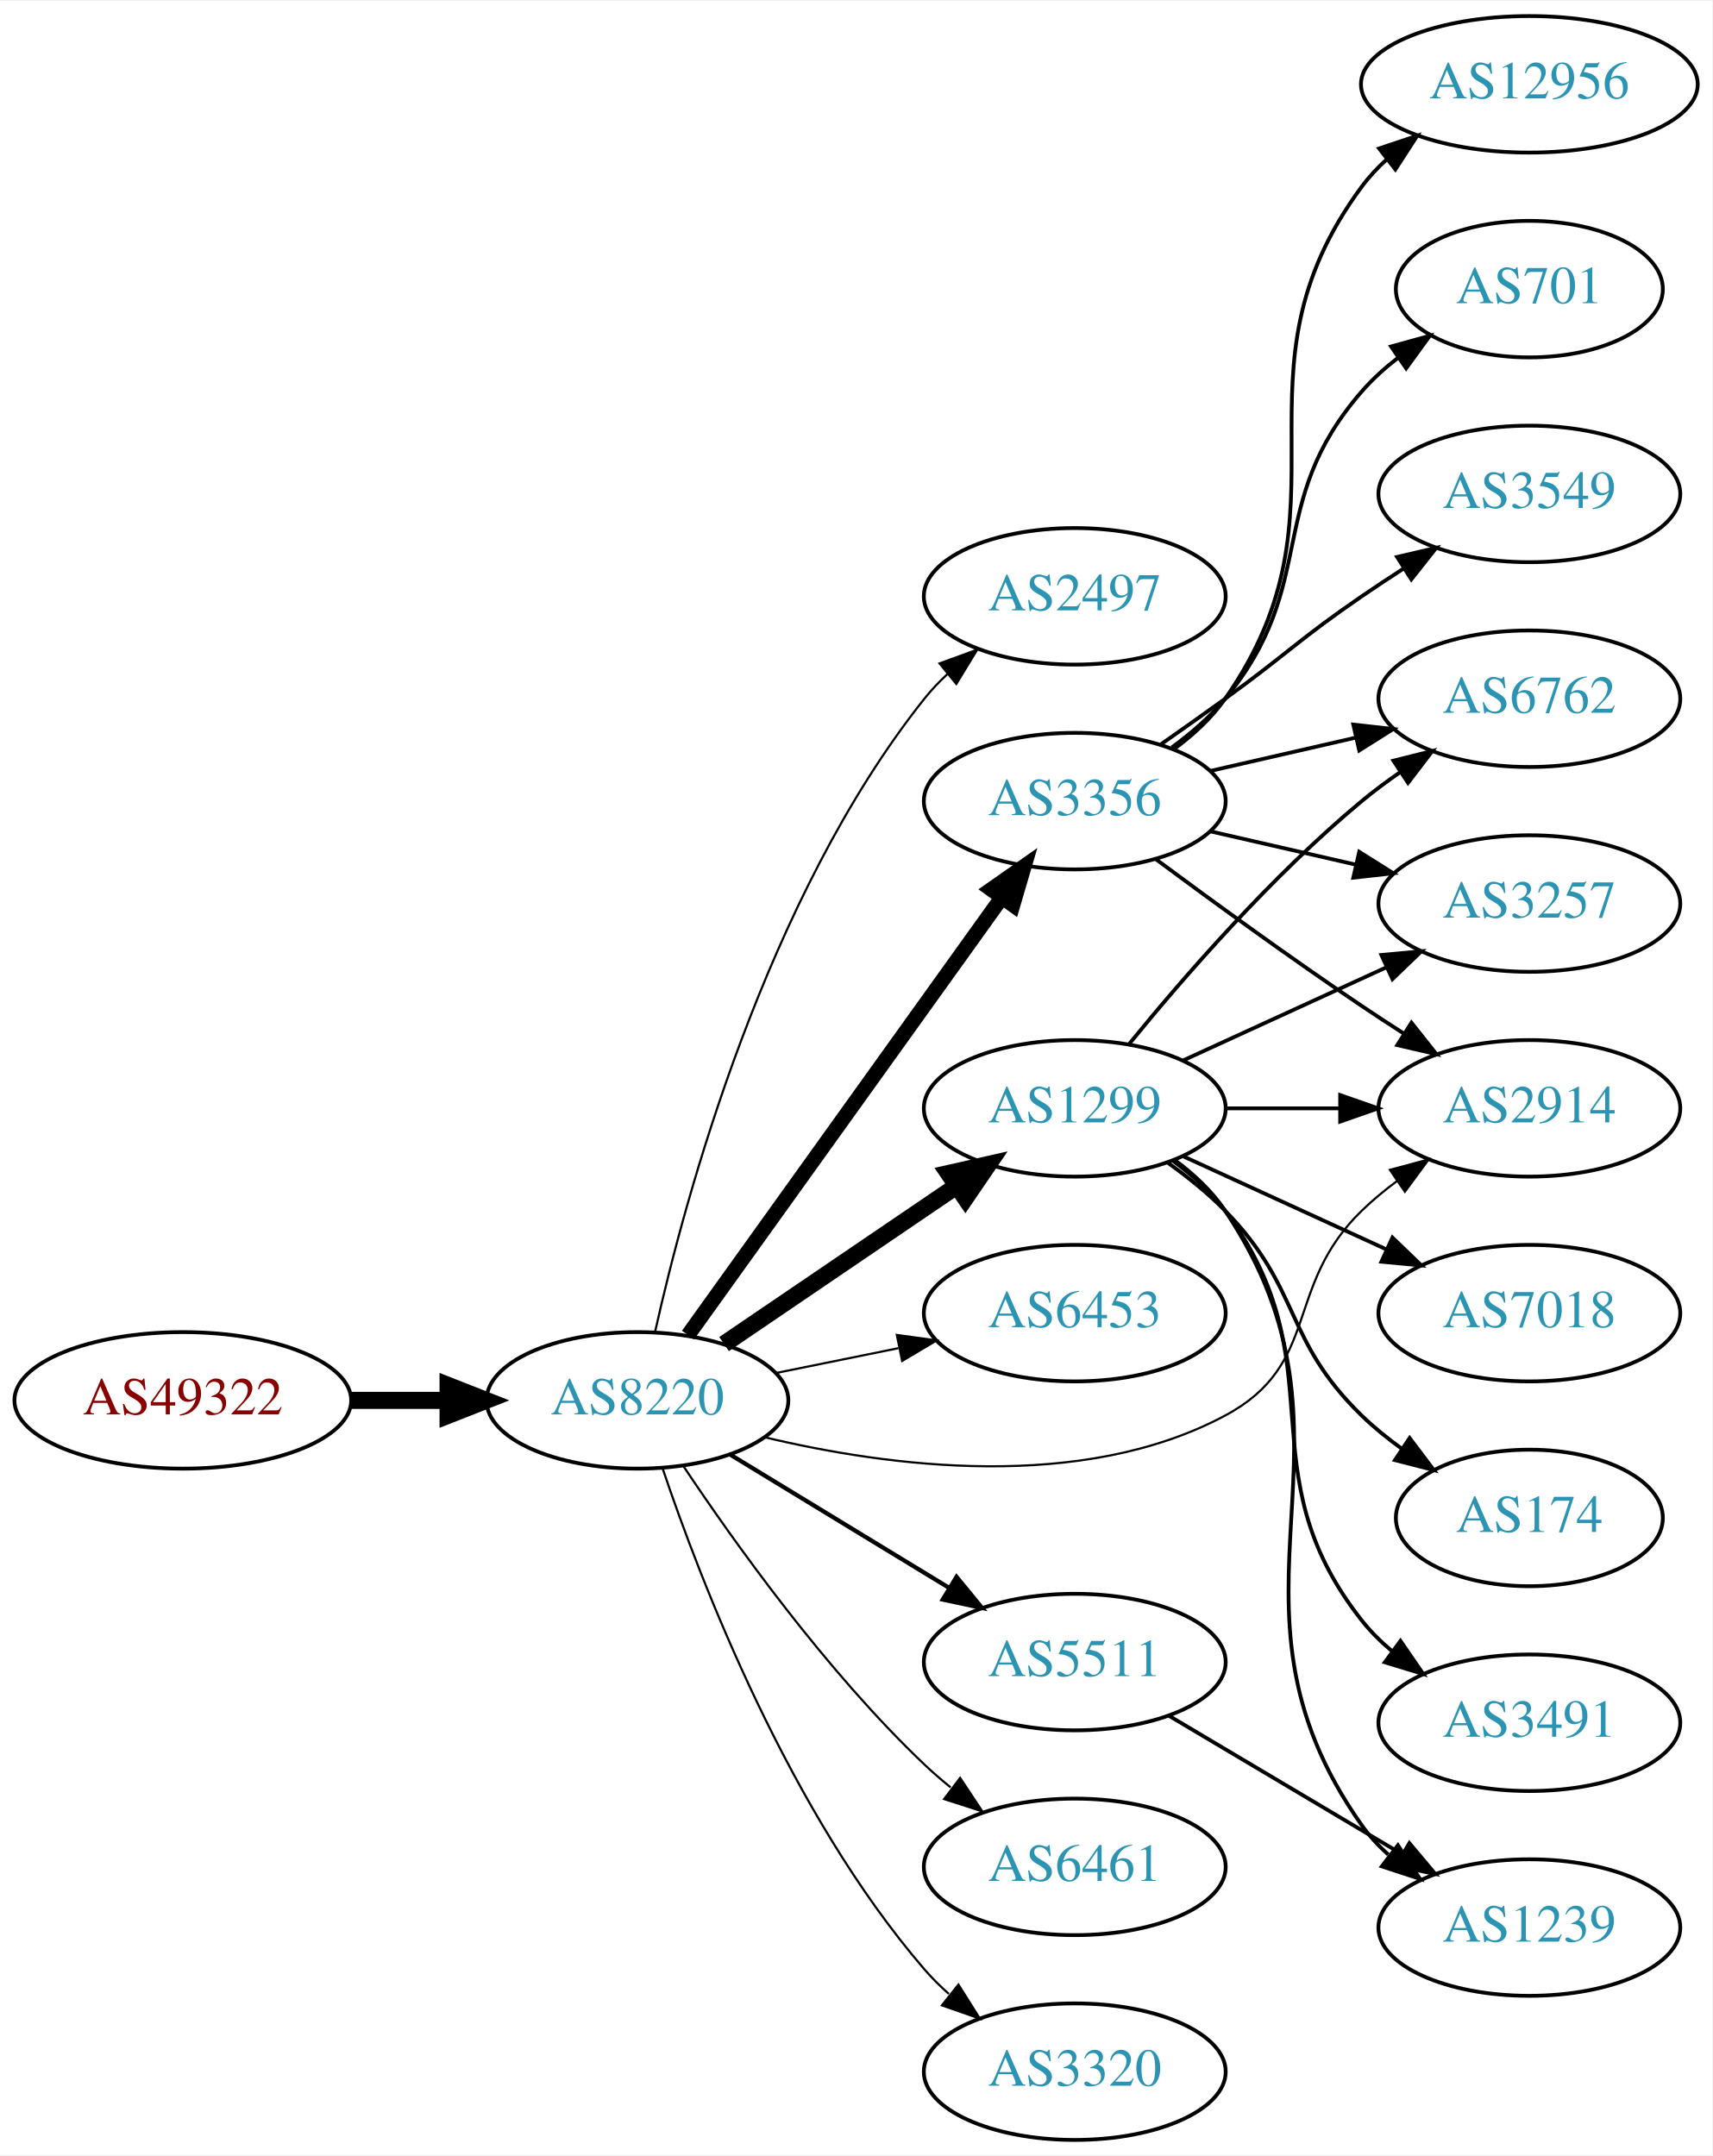
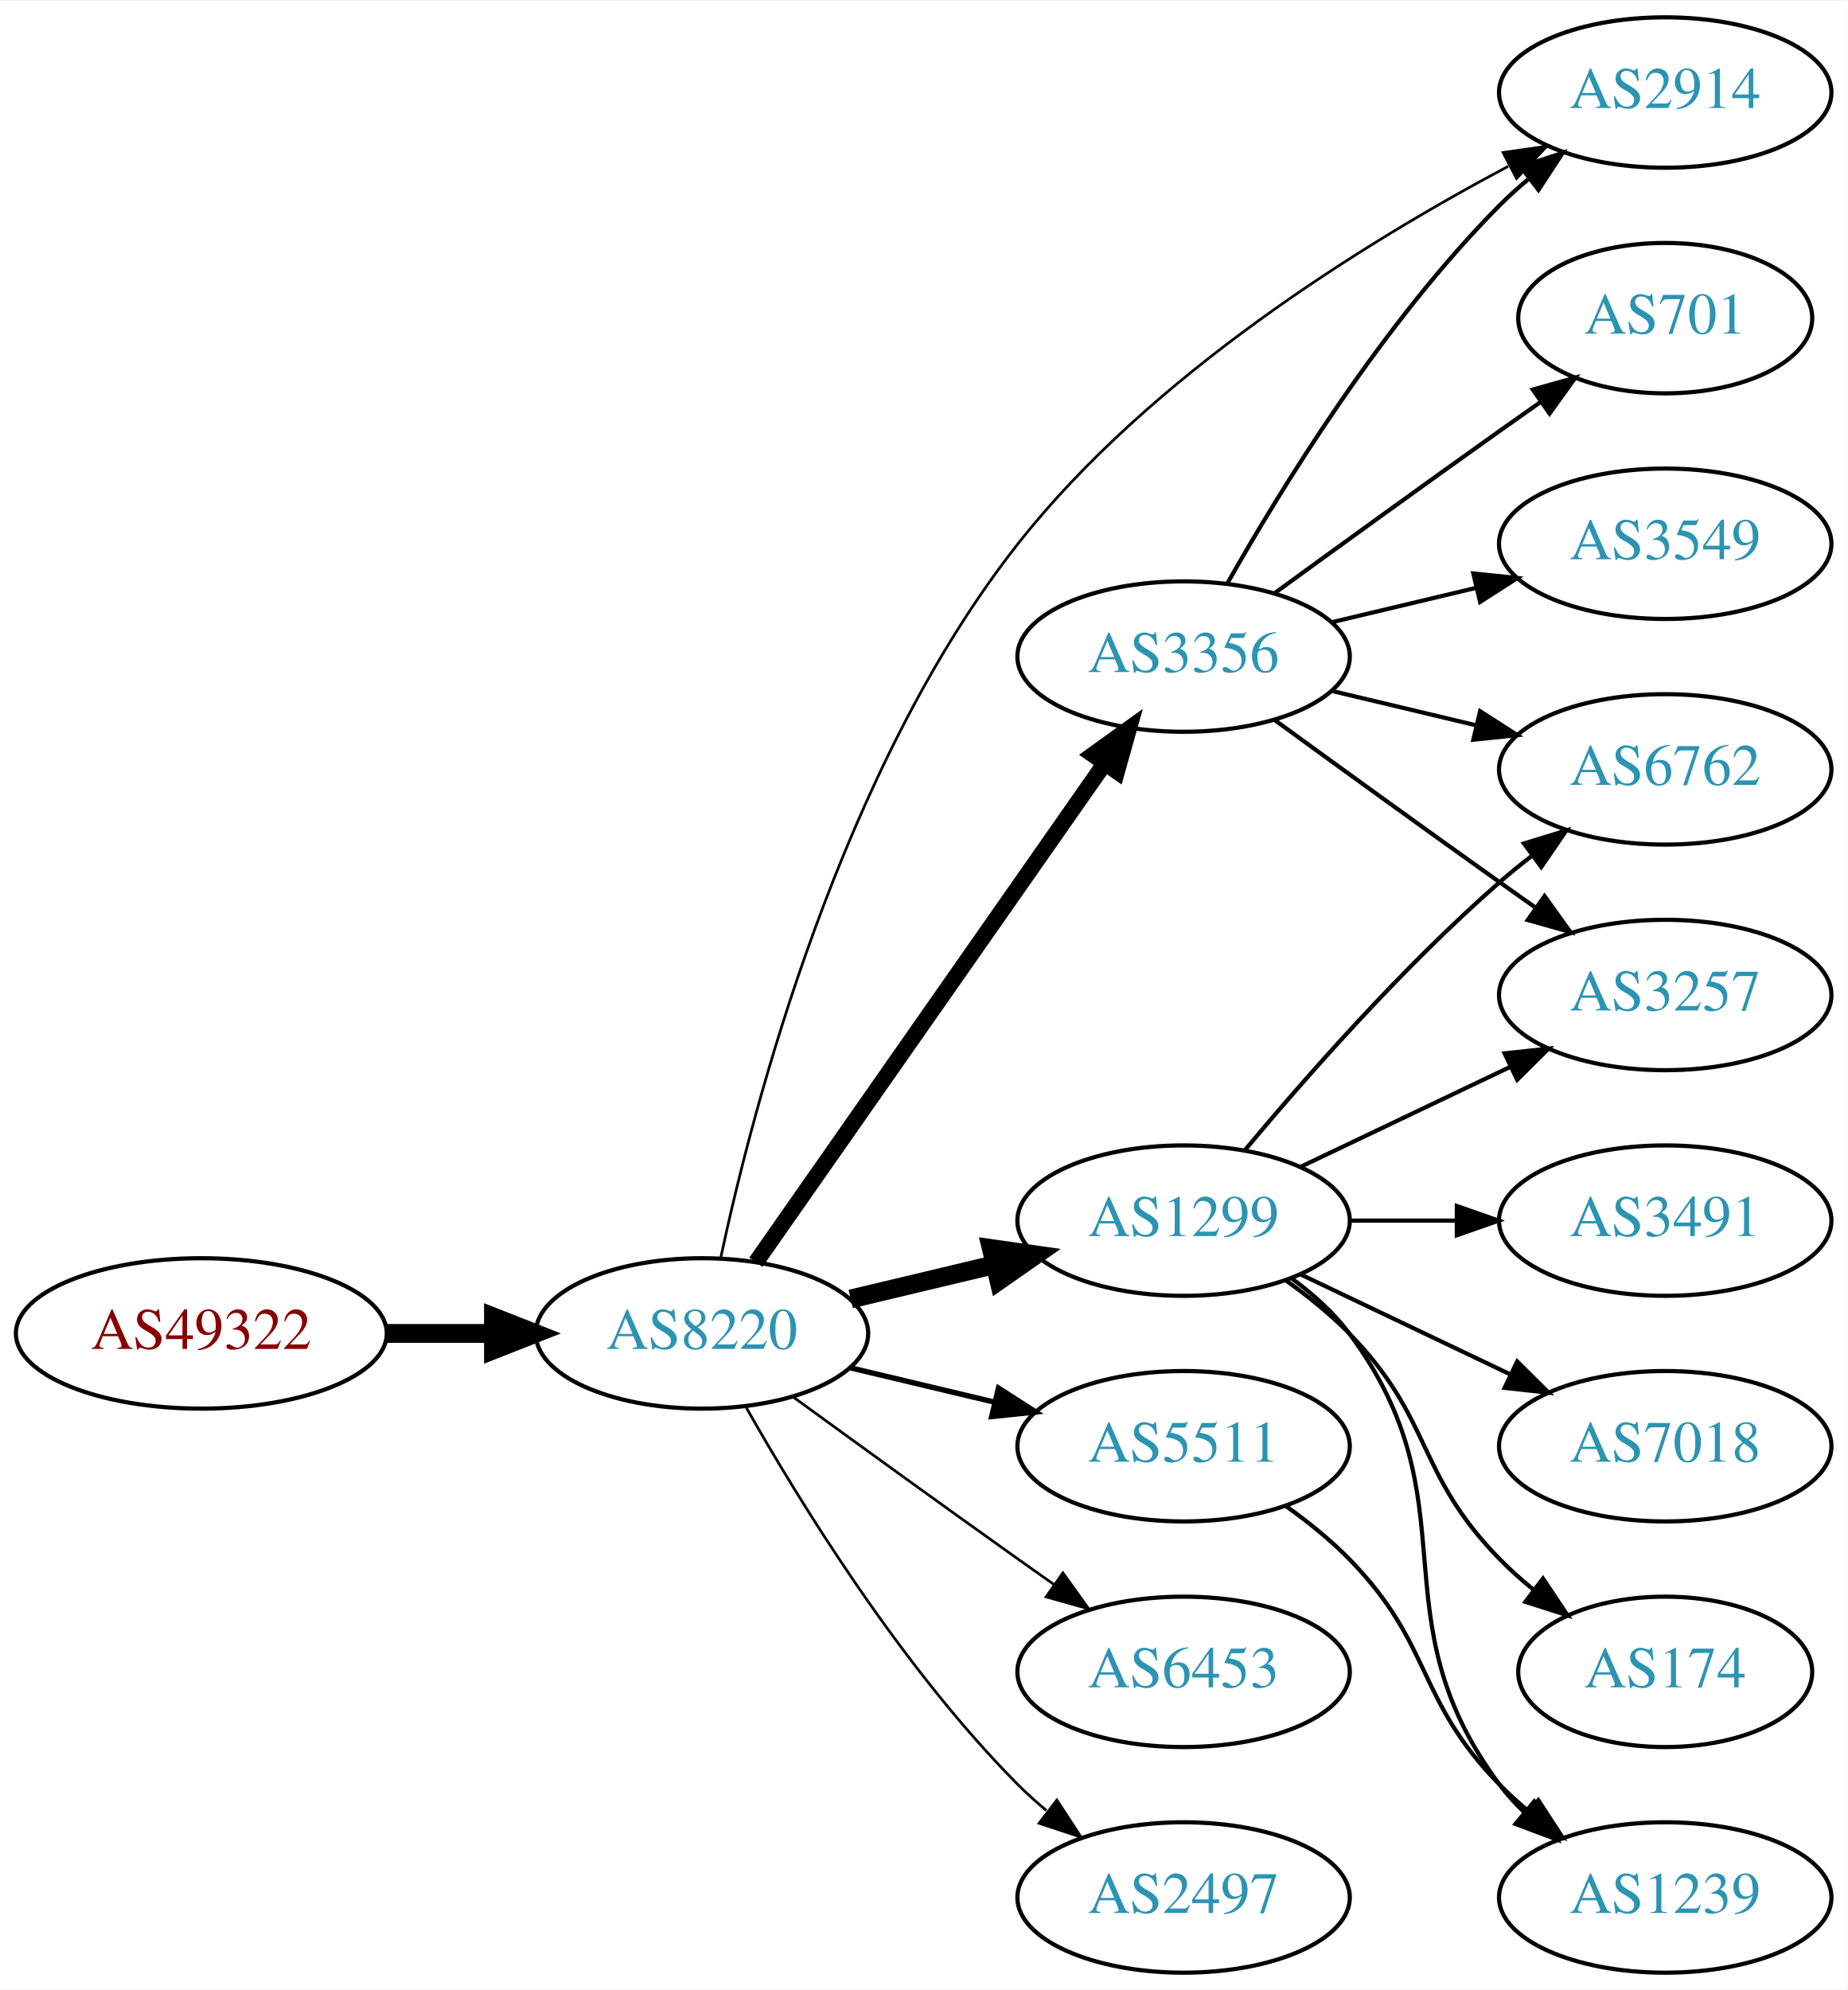
- <svg xmlns="http://www.w3.org/2000/svg" xmlns:xlink="http://www.w3.org/1999/xlink" width="451pt" height="568pt" viewBox="0.00 0.00 451.37 568.00">
-   <g id="graph0" class="graph" transform="scale(1 1) rotate(0) translate(4 564)">
-     <polygon fill="white" stroke="none" points="-4,4 -4,-564 447.37,-564 447.37,4 -4,4" />
+ <svg xmlns="http://www.w3.org/2000/svg" xmlns:xlink="http://www.w3.org/1999/xlink" width="442pt" height="476pt" viewBox="0.00 0.00 442.27 476.00">
+   <g id="graph0" class="graph" transform="scale(1 1) rotate(0) translate(4 472)">
+     <polygon fill="white" stroke="none" points="-4,4 -4,-472 438.271,-472 438.271,4 -4,4" />
    <g id="node1" class="node">
      <g id="a_node1">
        <a xlink:href="/asn/49322" xlink:title="AS49322 ~ ViM Internetdienstleistungen GmbH [AT]">
-           <ellipse fill="#ffffff" stroke="black" cx="44.196" cy="-195" rx="44.393" ry="18" />
-           <text text-anchor="middle" x="44.196" y="-191.3" font-family="Times,serif" font-size="14.00" fill="#880000">AS49322</text>
+           <ellipse fill="#ffffff" stroke="black" cx="44.196" cy="-153" rx="44.393" ry="18" />
+           <text text-anchor="middle" x="44.196" y="-149.3" font-family="Times,serif" font-size="14.00" fill="#880000">AS49322</text>
        </a>
      </g>
    </g>
    <g id="node2" class="node">
      <g id="a_node2">
        <a xlink:href="/asn/8220" xlink:title="AS8220 ~ COLT [GB]">
-           <ellipse fill="#ffffff" stroke="black" cx="164.039" cy="-195" rx="39.794" ry="18" />
-           <text text-anchor="middle" x="164.039" y="-191.3" font-family="Times,serif" font-size="14.00" fill="#2c94b3">AS8220</text>
+           <ellipse fill="#ffffff" stroke="black" cx="164.039" cy="-153" rx="39.794" ry="18" />
+           <text text-anchor="middle" x="164.039" y="-149.3" font-family="Times,serif" font-size="14.00" fill="#2c94b3">AS8220</text>
        </a>
      </g>
    </g>
    <g id="edge1" class="edge">
-       <path fill="none" stroke="black" stroke-width="4.5" d="M88.407,-195C96.72,-195 105.482,-195 113.965,-195" />
-       <polygon fill="black" stroke="black" stroke-width="4.5" points="114.123,-198.938 124.123,-195 114.123,-191.063 114.123,-198.938" />
+       <path fill="none" stroke="black" stroke-width="4.5" d="M88.407,-153C96.72,-153 105.482,-153 113.965,-153" />
+       <polygon fill="black" stroke="black" stroke-width="4.5" points="114.123,-156.938 124.123,-153 114.123,-149.063 114.123,-156.938" />
    </g>
    <g id="node3" class="node">
      <g id="a_node3">
-         <a xlink:href="/asn/2497" xlink:title="AS2497 ~ Internet Initiative Japan Inc. [JP]">
-           <ellipse fill="#ffffff" stroke="black" cx="279.332" cy="-407" rx="39.794" ry="18" />
-           <text text-anchor="middle" x="279.332" y="-403.3" font-family="Times,serif" font-size="14.00" fill="#2c94b3">AS2497</text>
+         <a xlink:href="/asn/3356" xlink:title="AS3356 ~ Level 3 Parent, LLC [US]">
+           <ellipse fill="#ffffff" stroke="black" cx="279.332" cy="-315" rx="39.794" ry="18" />
+           <text text-anchor="middle" x="279.332" y="-311.3" font-family="Times,serif" font-size="14.00" fill="#2c94b3">AS3356</text>
        </a>
      </g>
    </g>
    <g id="edge2" class="edge">
-       <path fill="none" stroke="black" stroke-width="0.562" d="M168.69,-213.047C176.55,-248.294 197.843,-327.429 239.685,-380 241.501,-382.281 243.56,-384.451 245.759,-386.495" />
-       <polygon fill="black" stroke="black" stroke-width="0.562" points="243.674,-389.311 253.626,-392.944 248.112,-383.898 243.674,-389.311" />
+       <path fill="none" stroke="black" stroke-width="3.857" d="M176.949,-170.031C196.871,-198.517 237.06,-255.985 260.41,-289.374" />
+       <polygon fill="black" stroke="black" stroke-width="3.857" points="257.641,-291.521 266.24,-297.71 263.377,-287.509 257.641,-291.521" />
    </g>
    <g id="node4" class="node">
      <g id="a_node4">
-         <a xlink:href="/asn/3356" xlink:title="AS3356 ~ Level 3 Parent, LLC [US]">
-           <ellipse fill="#ffffff" stroke="black" cx="279.332" cy="-353" rx="39.794" ry="18" />
-           <text text-anchor="middle" x="279.332" y="-349.3" font-family="Times,serif" font-size="14.00" fill="#2c94b3">AS3356</text>
+         <a xlink:href="/asn/1299" xlink:title="AS1299 ~ Telia Carrier [EU]">
+           <ellipse fill="#ffffff" stroke="black" cx="279.332" cy="-180" rx="39.794" ry="18" />
+           <text text-anchor="middle" x="279.332" y="-176.3" font-family="Times,serif" font-size="14.00" fill="#2c94b3">AS1299</text>
        </a>
      </g>
    </g>
    <g id="edge3" class="edge">
-       <path fill="none" stroke="black" stroke-width="3.938" d="M177.379,-212.21C197.299,-239.99 236.653,-294.874 259.905,-327.302" />
-       <polygon fill="black" stroke="black" stroke-width="3.938" points="257.335,-329.724 266.007,-335.812 263.024,-325.645 257.335,-329.724" />
+       <path fill="none" stroke="black" stroke-width="4.5" d="M199.646,-161.248C210.517,-163.838 222.671,-166.735 234.114,-169.462" />
+       <polygon fill="black" stroke="black" stroke-width="4.5" points="233.296,-173.315 243.936,-171.803 235.122,-165.654 233.296,-173.315" />
    </g>
    <g id="node5" class="node">
      <g id="a_node5">
-         <a xlink:href="/asn/1299" xlink:title="AS1299 ~ Telia Carrier [EU]">
-           <ellipse fill="#ffffff" stroke="black" cx="279.332" cy="-272" rx="39.794" ry="18" />
-           <text text-anchor="middle" x="279.332" y="-268.3" font-family="Times,serif" font-size="14.00" fill="#2c94b3">AS1299</text>
+         <a xlink:href="/asn/6453" xlink:title="AS6453 ~ TATA COMMUNICATIONS (AMERICA) INC [US]">
+           <ellipse fill="#ffffff" stroke="black" cx="279.332" cy="-72" rx="39.794" ry="18" />
+           <text text-anchor="middle" x="279.332" y="-68.3" font-family="Times,serif" font-size="14.00" fill="#2c94b3">AS6453</text>
        </a>
      </g>
    </g>
    <g id="edge4" class="edge">
-       <path fill="none" stroke="black" stroke-width="4.5" d="M186.883,-209.846C204.28,-221.67 228.827,-238.354 248.11,-251.46" />
-       <polygon fill="black" stroke="black" stroke-width="4.5" points="246.071,-254.835 256.555,-257.199 250.497,-248.321 246.071,-254.835" />
+       <path fill="none" stroke="black" stroke-width="0.643" d="M185.887,-137.778C200.821,-126.909 221.435,-111.975 239.685,-99 242.506,-96.995 245.449,-94.915 248.397,-92.841" />
+       <polygon fill="black" stroke="black" stroke-width="0.643" points="250.443,-95.681 256.621,-87.074 246.424,-89.95 250.443,-95.681" />
    </g>
    <g id="node6" class="node">
      <g id="a_node6">
-         <a xlink:href="/asn/6453" xlink:title="AS6453 ~ TATA COMMUNICATIONS (AMERICA) INC [US]">
-           <ellipse fill="#ffffff" stroke="black" cx="279.332" cy="-218" rx="39.794" ry="18" />
-           <text text-anchor="middle" x="279.332" y="-214.3" font-family="Times,serif" font-size="14.00" fill="#2c94b3">AS6453</text>
+         <a xlink:href="/asn/2497" xlink:title="AS2497 ~ Internet Initiative Japan Inc. [JP]">
+           <ellipse fill="#ffffff" stroke="black" cx="279.332" cy="-18" rx="39.794" ry="18" />
+           <text text-anchor="middle" x="279.332" y="-14.3" font-family="Times,serif" font-size="14.00" fill="#2c94b3">AS2497</text>
        </a>
      </g>
    </g>
    <g id="edge5" class="edge">
-       <path fill="none" stroke="black" stroke-width="0.562" d="M200.574,-202.214C210.803,-204.291 222.104,-206.585 232.846,-208.766" />
-       <polygon fill="black" stroke="black" stroke-width="0.562" points="232.425,-212.252 242.922,-210.811 233.818,-205.392 232.425,-212.252" />
+       <path fill="none" stroke="black" stroke-width="0.643" d="M174.498,-135.51C187.28,-112.904 211.712,-73.114 239.685,-45 241.796,-42.879 244.092,-40.812 246.477,-38.829" />
+       <polygon fill="black" stroke="black" stroke-width="0.643" points="248.993,-41.31 254.793,-32.444 244.73,-35.758 248.993,-41.31" />
    </g>
    <g id="node7" class="node">
      <g id="a_node7">
        <a xlink:href="/asn/2914" xlink:title="AS2914 ~ NTT America, Inc. [US]">
-           <ellipse fill="#ffffff" stroke="black" cx="399.174" cy="-272" rx="39.794" ry="18" />
-           <text text-anchor="middle" x="399.174" y="-268.3" font-family="Times,serif" font-size="14.00" fill="#2c94b3">AS2914</text>
+           <ellipse fill="#ffffff" stroke="black" cx="394.625" cy="-450" rx="39.794" ry="18" />
+           <text text-anchor="middle" x="394.625" y="-446.3" font-family="Times,serif" font-size="14.00" fill="#2c94b3">AS2914</text>
        </a>
      </g>
    </g>
    <g id="edge6" class="edge">
-       <path fill="none" stroke="black" stroke-width="0.562" d="M197.529,-185.292C230.243,-177.466 281.146,-170.753 318.978,-191 344.409,-204.61 334.285,-224.906 354.978,-245 357.823,-247.763 360.997,-250.386 364.297,-252.834" />
-       <polygon fill="black" stroke="black" stroke-width="0.562" points="362.414,-255.786 372.645,-258.538 366.363,-250.006 362.414,-255.786" />
+       <path fill="none" stroke="black" stroke-width="0.643" d="M168.541,-171.15C176.194,-207.003 197.222,-288.099 239.685,-342 271.54,-382.436 322.553,-414.032 357.04,-432.338" />
+       <polygon fill="black" stroke="black" stroke-width="0.643" points="355.811,-435.643 366.299,-437.145 359.037,-429.431 355.811,-435.643" />
    </g>
    <g id="node8" class="node">
      <g id="a_node8">
        <a xlink:href="/asn/5511" xlink:title="AS5511 ~ Orange S.A. [FR]">
          <ellipse fill="#ffffff" stroke="black" cx="279.332" cy="-126" rx="39.794" ry="18" />
          <text text-anchor="middle" x="279.332" y="-122.3" font-family="Times,serif" font-size="14.00" fill="#2c94b3">AS5511</text>
        </a>
      </g>
    </g>
    <g id="edge7" class="edge">
-       <path fill="none" stroke="black" stroke-width="1.125" d="M188.513,-180.703C205.223,-170.526 227.878,-156.728 246.255,-145.536" />
-       <polygon fill="black" stroke="black" stroke-width="1.125" points="248.167,-148.469 254.887,-140.279 244.526,-142.491 248.167,-148.469" />
+       <path fill="none" stroke="black" stroke-width="1.286" d="M199.646,-144.752C210.517,-142.162 222.671,-139.265 234.114,-136.538" />
+       <polygon fill="black" stroke="black" stroke-width="1.286" points="235.02,-139.92 243.936,-134.197 233.397,-133.111 235.02,-139.92" />
+     </g>
+     <g id="edge12" class="edge">
+       <path fill="none" stroke="black" d="M289.791,-332.49C302.573,-355.096 327.005,-394.886 354.978,-423 357.089,-425.121 359.385,-427.188 361.77,-429.171" />
+       <polygon fill="black" stroke="black" points="360.023,-432.242 370.086,-435.556 364.286,-426.69 360.023,-432.242" />
    </g>
    <g id="node9" class="node">
      <g id="a_node9">
-         <a xlink:href="/asn/6461" xlink:title="AS6461 ~ Zayo Bandwidth [US]">
-           <ellipse fill="#ffffff" stroke="black" cx="279.332" cy="-72" rx="39.794" ry="18" />
-           <text text-anchor="middle" x="279.332" y="-68.3" font-family="Times,serif" font-size="14.00" fill="#2c94b3">AS6461</text>
+         <a xlink:href="/asn/3549" xlink:title="AS3549 ~ Level 3 Parent, LLC [US]">
+           <ellipse fill="#ffffff" stroke="black" cx="394.625" cy="-342" rx="39.794" ry="18" />
+           <text text-anchor="middle" x="394.625" y="-338.3" font-family="Times,serif" font-size="14.00" fill="#2c94b3">AS3549</text>
        </a>
      </g>
    </g>
    <g id="edge8" class="edge">
-       <path fill="none" stroke="black" stroke-width="0.562" d="M176.081,-177.789C189.573,-157.542 213.82,-123.577 239.685,-99 241.855,-96.939 244.193,-94.915 246.607,-92.961" />
-       <polygon fill="black" stroke="black" stroke-width="0.562" points="249.112,-95.455 254.974,-86.63 244.888,-89.873 249.112,-95.455" />
+       <path fill="none" stroke="black" d="M314.939,-323.248C325.81,-325.838 337.964,-328.735 349.407,-331.462" />
+       <polygon fill="black" stroke="black" points="348.69,-334.889 359.229,-333.803 350.313,-328.08 348.69,-334.889" />
    </g>
    <g id="node10" class="node">
      <g id="a_node10">
-         <a xlink:href="/asn/3320" xlink:title="AS3320 ~ DTAG [DE]">
-           <ellipse fill="#ffffff" stroke="black" cx="279.332" cy="-18" rx="39.794" ry="18" />
-           <text text-anchor="middle" x="279.332" y="-14.3" font-family="Times,serif" font-size="14.00" fill="#2c94b3">AS3320</text>
+         <a xlink:href="/asn/3257" xlink:title="AS3257 ~ GTT [DE]">
+           <ellipse fill="#ffffff" stroke="black" cx="394.625" cy="-234" rx="39.794" ry="18" />
+           <text text-anchor="middle" x="394.625" y="-230.3" font-family="Times,serif" font-size="14.00" fill="#2c94b3">AS3257</text>
        </a>
      </g>
    </g>
    <g id="edge9" class="edge">
-       <path fill="none" stroke="black" stroke-width="0.562" d="M170.644,-177.163C180.711,-147.248 204.172,-86.202 239.685,-45 241.639,-42.733 243.823,-40.563 246.131,-38.509" />
-       <polygon fill="black" stroke="black" stroke-width="0.562" points="248.667,-40.963 254.307,-31.994 244.305,-35.489 248.667,-40.963" />
-     </g>
-     <g id="edge14" class="edge">
-       <path fill="none" stroke="black" d="M300.662,-337.723C315.524,-326.696 336.269,-311.593 354.978,-299 358.527,-296.611 362.277,-294.161 366.026,-291.758" />
-       <polygon fill="black" stroke="black" points="368.094,-294.591 374.674,-286.288 364.352,-288.675 368.094,-294.591" />
+       <path fill="none" stroke="black" d="M301.18,-299.778C316.114,-288.909 336.727,-273.975 354.978,-261 357.799,-258.995 360.742,-256.915 363.69,-254.841" />
+       <polygon fill="black" stroke="black" points="365.736,-257.681 371.914,-249.074 361.717,-251.95 365.736,-257.681" />
    </g>
    <g id="node11" class="node">
      <g id="a_node11">
-         <a xlink:href="/asn/12956" xlink:title="AS12956 ~ TELXIUS [ES]">
-           <ellipse fill="#ffffff" stroke="black" cx="399.174" cy="-542" rx="44.393" ry="18" />
-           <text text-anchor="middle" x="399.174" y="-538.3" font-family="Times,serif" font-size="14.00" fill="#2c94b3">AS12956</text>
+         <a xlink:href="/asn/701" xlink:title="AS701 ~ UUNET [US]">
+           <ellipse fill="#ffffff" stroke="black" cx="394.625" cy="-396" rx="35.194" ry="18" />
+           <text text-anchor="middle" x="394.625" y="-392.3" font-family="Times,serif" font-size="14.00" fill="#2c94b3">AS701</text>
        </a>
      </g>
    </g>
    <g id="edge10" class="edge">
-       <path fill="none" stroke="black" d="M305.491,-366.716C310.555,-370.455 315.411,-374.904 318.978,-380 354.592,-430.869 318.075,-465.059 354.978,-515 356.923,-517.632 359.208,-520.067 361.694,-522.307" />
-       <polygon fill="black" stroke="black" points="359.568,-525.087 369.617,-528.445 363.855,-519.554 359.568,-525.087" />
+       <path fill="none" stroke="black" d="M301.18,-330.222C316.114,-341.091 336.727,-356.025 354.978,-369 358.188,-371.282 361.557,-373.661 364.912,-376.018" />
+       <polygon fill="black" stroke="black" points="362.924,-378.899 373.123,-381.77 366.94,-373.166 362.924,-378.899" />
    </g>
    <g id="node12" class="node">
      <g id="a_node12">
        <a xlink:href="/asn/6762" xlink:title="AS6762 ~ TELECOM ITALIA SPARKLE S.p.A. [IT]">
-           <ellipse fill="#ffffff" stroke="black" cx="399.174" cy="-380" rx="39.794" ry="18" />
-           <text text-anchor="middle" x="399.174" y="-376.3" font-family="Times,serif" font-size="14.00" fill="#2c94b3">AS6762</text>
+           <ellipse fill="#ffffff" stroke="black" cx="394.625" cy="-288" rx="39.794" ry="18" />
+           <text text-anchor="middle" x="394.625" y="-284.3" font-family="Times,serif" font-size="14.00" fill="#2c94b3">AS6762</text>
        </a>
      </g>
    </g>
    <g id="edge11" class="edge">
-       <path fill="none" stroke="black" d="M315.051,-360.955C327.051,-363.704 340.672,-366.825 353.364,-369.733" />
-       <polygon fill="black" stroke="black" points="352.767,-373.187 363.296,-372.009 354.33,-366.364 352.767,-373.187" />
+       <path fill="none" stroke="black" d="M314.939,-306.752C325.81,-304.162 337.964,-301.265 349.407,-298.538" />
+       <polygon fill="black" stroke="black" points="350.313,-301.92 359.229,-296.197 348.69,-295.111 350.313,-301.92" />
+     </g>
+     <g id="edge14" class="edge">
+       <path fill="none" stroke="black" d="M307.468,-192.934C322.462,-200.081 341.283,-209.052 357.506,-216.785" />
+       <polygon fill="black" stroke="black" points="356.177,-220.028 366.71,-221.171 359.188,-213.709 356.177,-220.028" />
+     </g>
+     <g id="edge18" class="edge">
+       <path fill="none" stroke="black" d="M293.962,-196.817C308.244,-213.929 331.791,-240.745 354.978,-261 357.444,-263.154 360.082,-265.294 362.78,-267.372" />
+       <polygon fill="black" stroke="black" points="360.805,-270.264 370.934,-273.37 364.953,-264.625 360.805,-270.264" />
    </g>
    <g id="node13" class="node">
      <g id="a_node13">
-         <a xlink:href="/asn/701" xlink:title="AS701 ~ UUNET [US]">
-           <ellipse fill="#ffffff" stroke="black" cx="399.174" cy="-488" rx="35.194" ry="18" />
-           <text text-anchor="middle" x="399.174" y="-484.3" font-family="Times,serif" font-size="14.00" fill="#2c94b3">AS701</text>
-         </a>
-       </g>
-     </g>
-     <g id="edge12" class="edge">
-       <path fill="none" stroke="black" d="M304.912,-367.156C310.007,-370.872 315.02,-375.201 318.978,-380 344.043,-410.394 329.144,-431.258 354.978,-461 357.784,-464.23 361.071,-467.203 364.559,-469.902" />
-       <polygon fill="black" stroke="black" points="362.71,-472.879 372.925,-475.69 366.693,-467.122 362.71,-472.879" />
+         <a xlink:href="/asn/3491" xlink:title="AS3491 ~ PCCW Global, Inc. [US]">
+           <ellipse fill="#ffffff" stroke="black" cx="394.625" cy="-180" rx="39.794" ry="18" />
+           <text text-anchor="middle" x="394.625" y="-176.3" font-family="Times,serif" font-size="14.00" fill="#2c94b3">AS3491</text>
+         </a>
+       </g>
+     </g>
+     <g id="edge13" class="edge">
+       <path fill="none" stroke="black" d="M319.004,-180C327.207,-180 335.971,-180 344.503,-180" />
+       <polygon fill="black" stroke="black" points="344.742,-183.5 354.742,-180 344.742,-176.5 344.742,-183.5" />
    </g>
    <g id="node14" class="node">
      <g id="a_node14">
-         <a xlink:href="/asn/3549" xlink:title="AS3549 ~ Level 3 Parent, LLC [US]">
-           <ellipse fill="#ffffff" stroke="black" cx="399.174" cy="-434" rx="39.794" ry="18" />
-           <text text-anchor="middle" x="399.174" y="-430.3" font-family="Times,serif" font-size="14.00" fill="#2c94b3">AS3549</text>
-         </a>
-       </g>
-     </g>
-     <g id="edge13" class="edge">
-       <path fill="none" stroke="black" d="M302.089,-368.009C307.623,-371.879 313.542,-376.064 318.978,-380 335.178,-391.729 338.483,-395.689 354.978,-407 358.506,-409.419 362.244,-411.889 365.985,-414.302" />
-       <polygon fill="black" stroke="black" points="364.307,-417.382 374.626,-419.784 368.057,-411.472 364.307,-417.382" />
+         <a xlink:href="/asn/7018" xlink:title="AS7018 ~ AT&amp;T Services, Inc. [US]">
+           <ellipse fill="#ffffff" stroke="black" cx="394.625" cy="-126" rx="39.794" ry="18" />
+           <text text-anchor="middle" x="394.625" y="-122.3" font-family="Times,serif" font-size="14.00" fill="#2c94b3">AS7018</text>
+         </a>
+       </g>
+     </g>
+     <g id="edge15" class="edge">
+       <path fill="none" stroke="black" d="M307.468,-167.066C322.462,-159.919 341.283,-150.948 357.506,-143.215" />
+       <polygon fill="black" stroke="black" points="359.188,-146.291 366.71,-138.829 356.177,-139.972 359.188,-146.291" />
    </g>
    <g id="node15" class="node">
      <g id="a_node15">
-         <a xlink:href="/asn/3257" xlink:title="AS3257 ~ GTT [DE]">
-           <ellipse fill="#ffffff" stroke="black" cx="399.174" cy="-326" rx="39.794" ry="18" />
-           <text text-anchor="middle" x="399.174" y="-322.3" font-family="Times,serif" font-size="14.00" fill="#2c94b3">AS3257</text>
-         </a>
-       </g>
-     </g>
-     <g id="edge15" class="edge">
-       <path fill="none" stroke="black" d="M315.051,-345.045C327.051,-342.296 340.672,-339.175 353.364,-336.267" />
-       <polygon fill="black" stroke="black" points="354.33,-339.636 363.296,-333.991 352.767,-332.813 354.33,-339.636" />
-     </g>
-     <g id="edge22" class="edge">
-       <path fill="none" stroke="black" d="M319.244,-272C328.798,-272 339.147,-272 349.11,-272" />
-       <polygon fill="black" stroke="black" points="349.302,-275.5 359.302,-272 349.302,-268.5 349.302,-275.5" />
-     </g>
-     <g id="edge17" class="edge">
-       <path fill="none" stroke="black" d="M293.751,-289.065C307.865,-306.375 331.28,-333.345 354.978,-353 358.194,-355.668 361.695,-358.27 365.265,-360.741" />
-       <polygon fill="black" stroke="black" points="363.343,-363.666 373.622,-366.236 367.189,-357.817 363.343,-363.666" />
+         <a xlink:href="/asn/174" xlink:title="AS174 ~ Cogent Communications [US]">
+           <ellipse fill="#ffffff" stroke="black" cx="394.625" cy="-72" rx="35.194" ry="18" />
+           <text text-anchor="middle" x="394.625" y="-68.3" font-family="Times,serif" font-size="14.00" fill="#2c94b3">AS174</text>
+         </a>
+       </g>
    </g>
    <g id="edge16" class="edge">
-       <path fill="none" stroke="black" d="M307.96,-284.661C323.917,-291.973 344.188,-301.261 361.471,-309.181" />
-       <polygon fill="black" stroke="black" points="360.169,-312.435 370.718,-313.419 363.085,-306.071 360.169,-312.435" />
+       <path fill="none" stroke="black" d="M303.926,-165.611C309.182,-161.852 314.513,-157.563 318.978,-153 339.151,-132.383 334.806,-119.617 354.978,-99 357.457,-96.466 360.204,-94.017 363.056,-91.696" />
+       <polygon fill="black" stroke="black" points="365.359,-94.343 371.242,-85.532 361.148,-88.752 365.359,-94.343" />
    </g>
    <g id="node16" class="node">
      <g id="a_node16">
-         <a xlink:href="/asn/7018" xlink:title="AS7018 ~ AT&amp;T Services, Inc. [US]">
-           <ellipse fill="#ffffff" stroke="black" cx="399.174" cy="-218" rx="39.794" ry="18" />
-           <text text-anchor="middle" x="399.174" y="-214.3" font-family="Times,serif" font-size="14.00" fill="#2c94b3">AS7018</text>
-         </a>
-       </g>
-     </g>
-     <g id="edge18" class="edge">
-       <path fill="none" stroke="black" d="M307.96,-259.339C323.917,-252.027 344.188,-242.739 361.471,-234.819" />
-       <polygon fill="black" stroke="black" points="363.085,-237.929 370.718,-230.581 360.169,-231.565 363.085,-237.929" />
-     </g>
-     <g id="node17" class="node">
-       <g id="a_node17">
-         <a xlink:href="/asn/174" xlink:title="AS174 ~ Cogent Communications [US]">
-           <ellipse fill="#ffffff" stroke="black" cx="399.174" cy="-164" rx="35.194" ry="18" />
-           <text text-anchor="middle" x="399.174" y="-160.3" font-family="Times,serif" font-size="14.00" fill="#2c94b3">AS174</text>
-         </a>
-       </g>
+         <a xlink:href="/asn/1239" xlink:title="AS1239 ~ Sprint [US]">
+           <ellipse fill="#ffffff" stroke="black" cx="394.625" cy="-18" rx="39.794" ry="18" />
+           <text text-anchor="middle" x="394.625" y="-14.3" font-family="Times,serif" font-size="14.00" fill="#2c94b3">AS1239</text>
+         </a>
+       </g>
+     </g>
+     <g id="edge17" class="edge">
+       <path fill="none" stroke="black" d="M305.262,-166.118C310.338,-162.389 315.256,-157.984 318.978,-153 349.249,-112.458 324.707,-85.542 354.978,-45 356.723,-42.664 358.73,-40.455 360.893,-38.383" />
+       <polygon fill="black" stroke="black" points="363.253,-40.973 368.694,-31.882 358.771,-35.595 363.253,-40.973" />
    </g>
    <g id="edge19" class="edge">
-       <path fill="none" stroke="black" d="M303.926,-257.611C309.182,-253.852 314.513,-249.563 318.978,-245 339.151,-224.383 334.285,-211.094 354.978,-191 358.206,-187.866 361.857,-184.911 365.635,-182.188" />
-       <polygon fill="black" stroke="black" points="367.614,-185.075 373.995,-176.617 363.732,-179.25 367.614,-185.075" />
-     </g>
-     <g id="node18" class="node">
-       <g id="a_node18">
-         <a xlink:href="/asn/3491" xlink:title="AS3491 ~ PCCW Global, Inc. [US]">
-           <ellipse fill="#ffffff" stroke="black" cx="399.174" cy="-110" rx="39.794" ry="18" />
-           <text text-anchor="middle" x="399.174" y="-106.3" font-family="Times,serif" font-size="14.00" fill="#2c94b3">AS3491</text>
-         </a>
-       </g>
-     </g>
-     <g id="edge20" class="edge">
-       <path fill="none" stroke="black" d="M305.262,-258.118C310.338,-254.389 315.256,-249.984 318.978,-245 349.249,-204.458 323.679,-176.754 354.978,-137 357.303,-134.047 360.047,-131.33 363.006,-128.853" />
-       <polygon fill="black" stroke="black" points="365.199,-131.585 371.203,-122.855 361.065,-125.936 365.199,-131.585" />
-     </g>
-     <g id="node19" class="node">
-       <g id="a_node19">
-         <a xlink:href="/asn/1239" xlink:title="AS1239 ~ Sprint [US]">
-           <ellipse fill="#ffffff" stroke="black" cx="399.174" cy="-56" rx="39.794" ry="18" />
-           <text text-anchor="middle" x="399.174" y="-52.3" font-family="Times,serif" font-size="14.00" fill="#2c94b3">AS1239</text>
-         </a>
-       </g>
-     </g>
-     <g id="edge21" class="edge">
-       <path fill="none" stroke="black" d="M305.651,-258.393C310.707,-254.649 315.518,-250.169 318.978,-245 360.003,-183.706 312.399,-143.225 354.978,-83 356.969,-80.184 359.356,-77.599 361.972,-75.24" />
-       <polygon fill="black" stroke="black" points="364.525,-77.694 370.34,-68.838 360.271,-72.135 364.525,-77.694" />
-     </g>
-     <g id="edge23" class="edge">
-       <path fill="none" stroke="black" d="M304.179,-111.834C321.829,-101.35 346.08,-86.944 365.529,-75.392" />
-       <polygon fill="black" stroke="black" points="367.552,-78.261 374.362,-70.144 363.977,-72.242 367.552,-78.261" />
+       <path fill="none" stroke="black" d="M303.926,-111.611C309.182,-107.852 314.513,-103.563 318.978,-99 339.151,-78.383 334.806,-65.617 354.978,-45 357.071,-42.861 359.354,-40.782 361.731,-38.79" />
+       <polygon fill="black" stroke="black" points="364.249,-41.268 370.031,-32.389 359.974,-35.725 364.249,-41.268" />
    </g>
  </g>
</svg>
